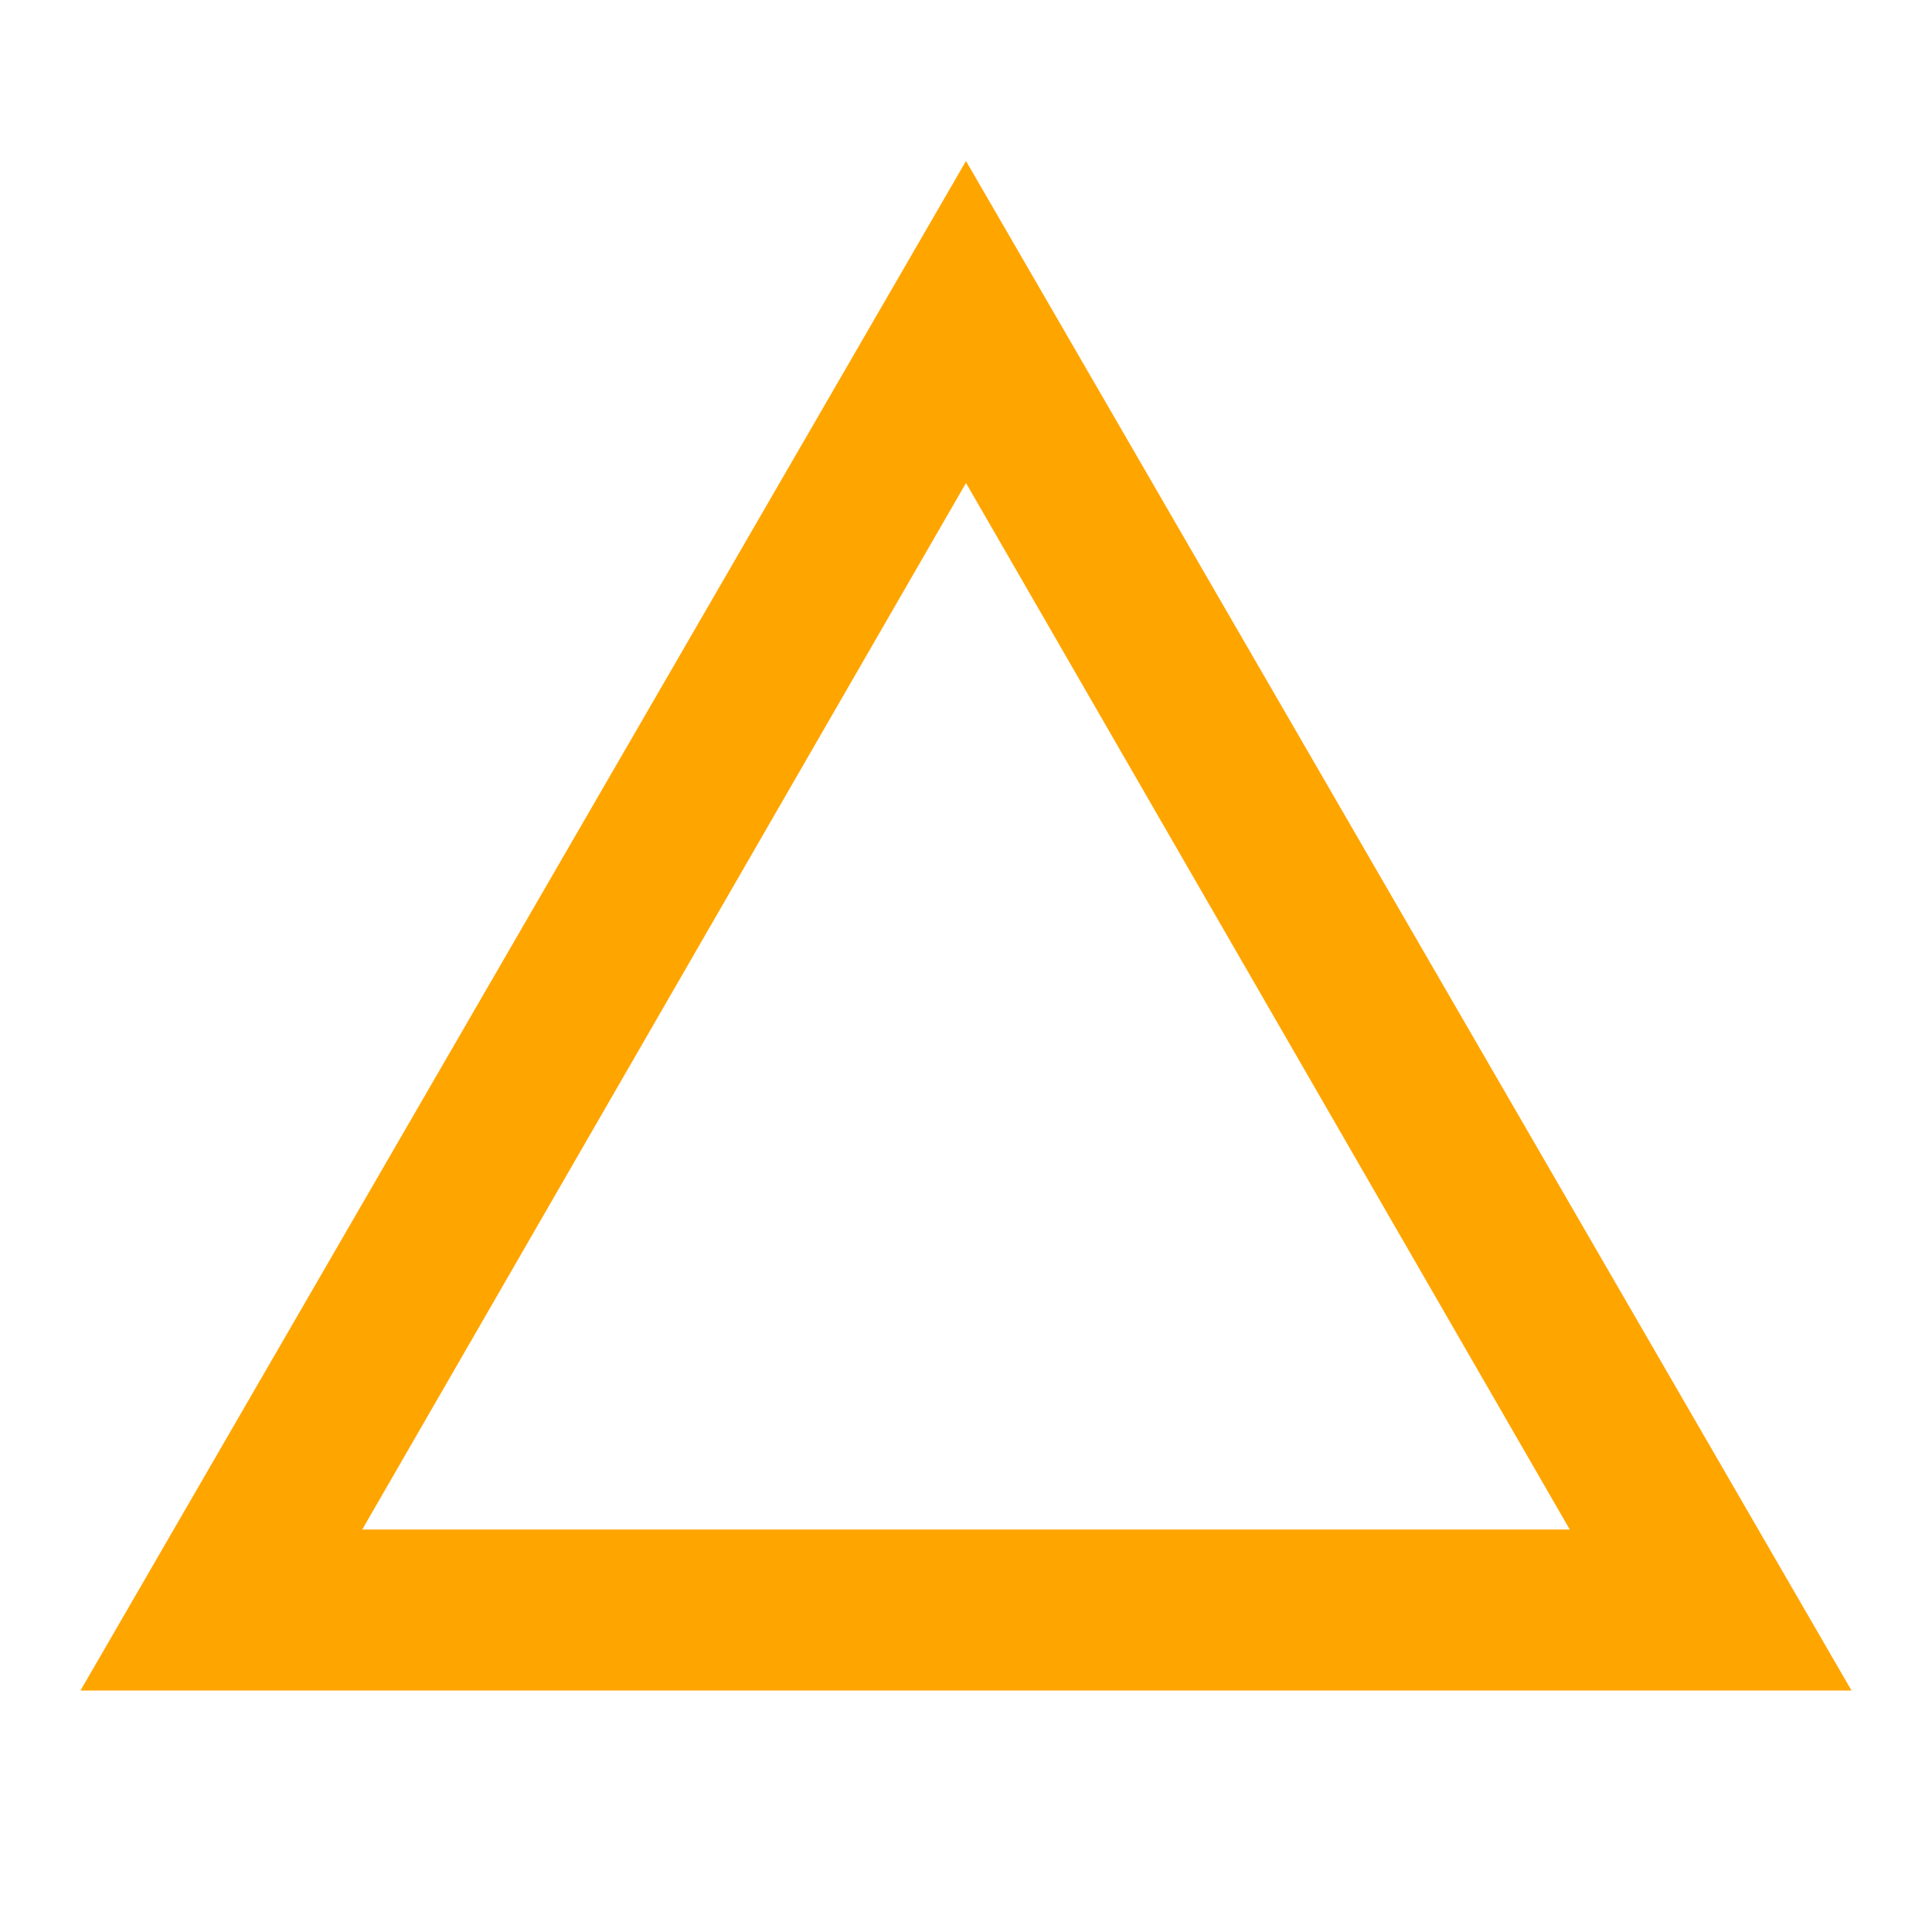
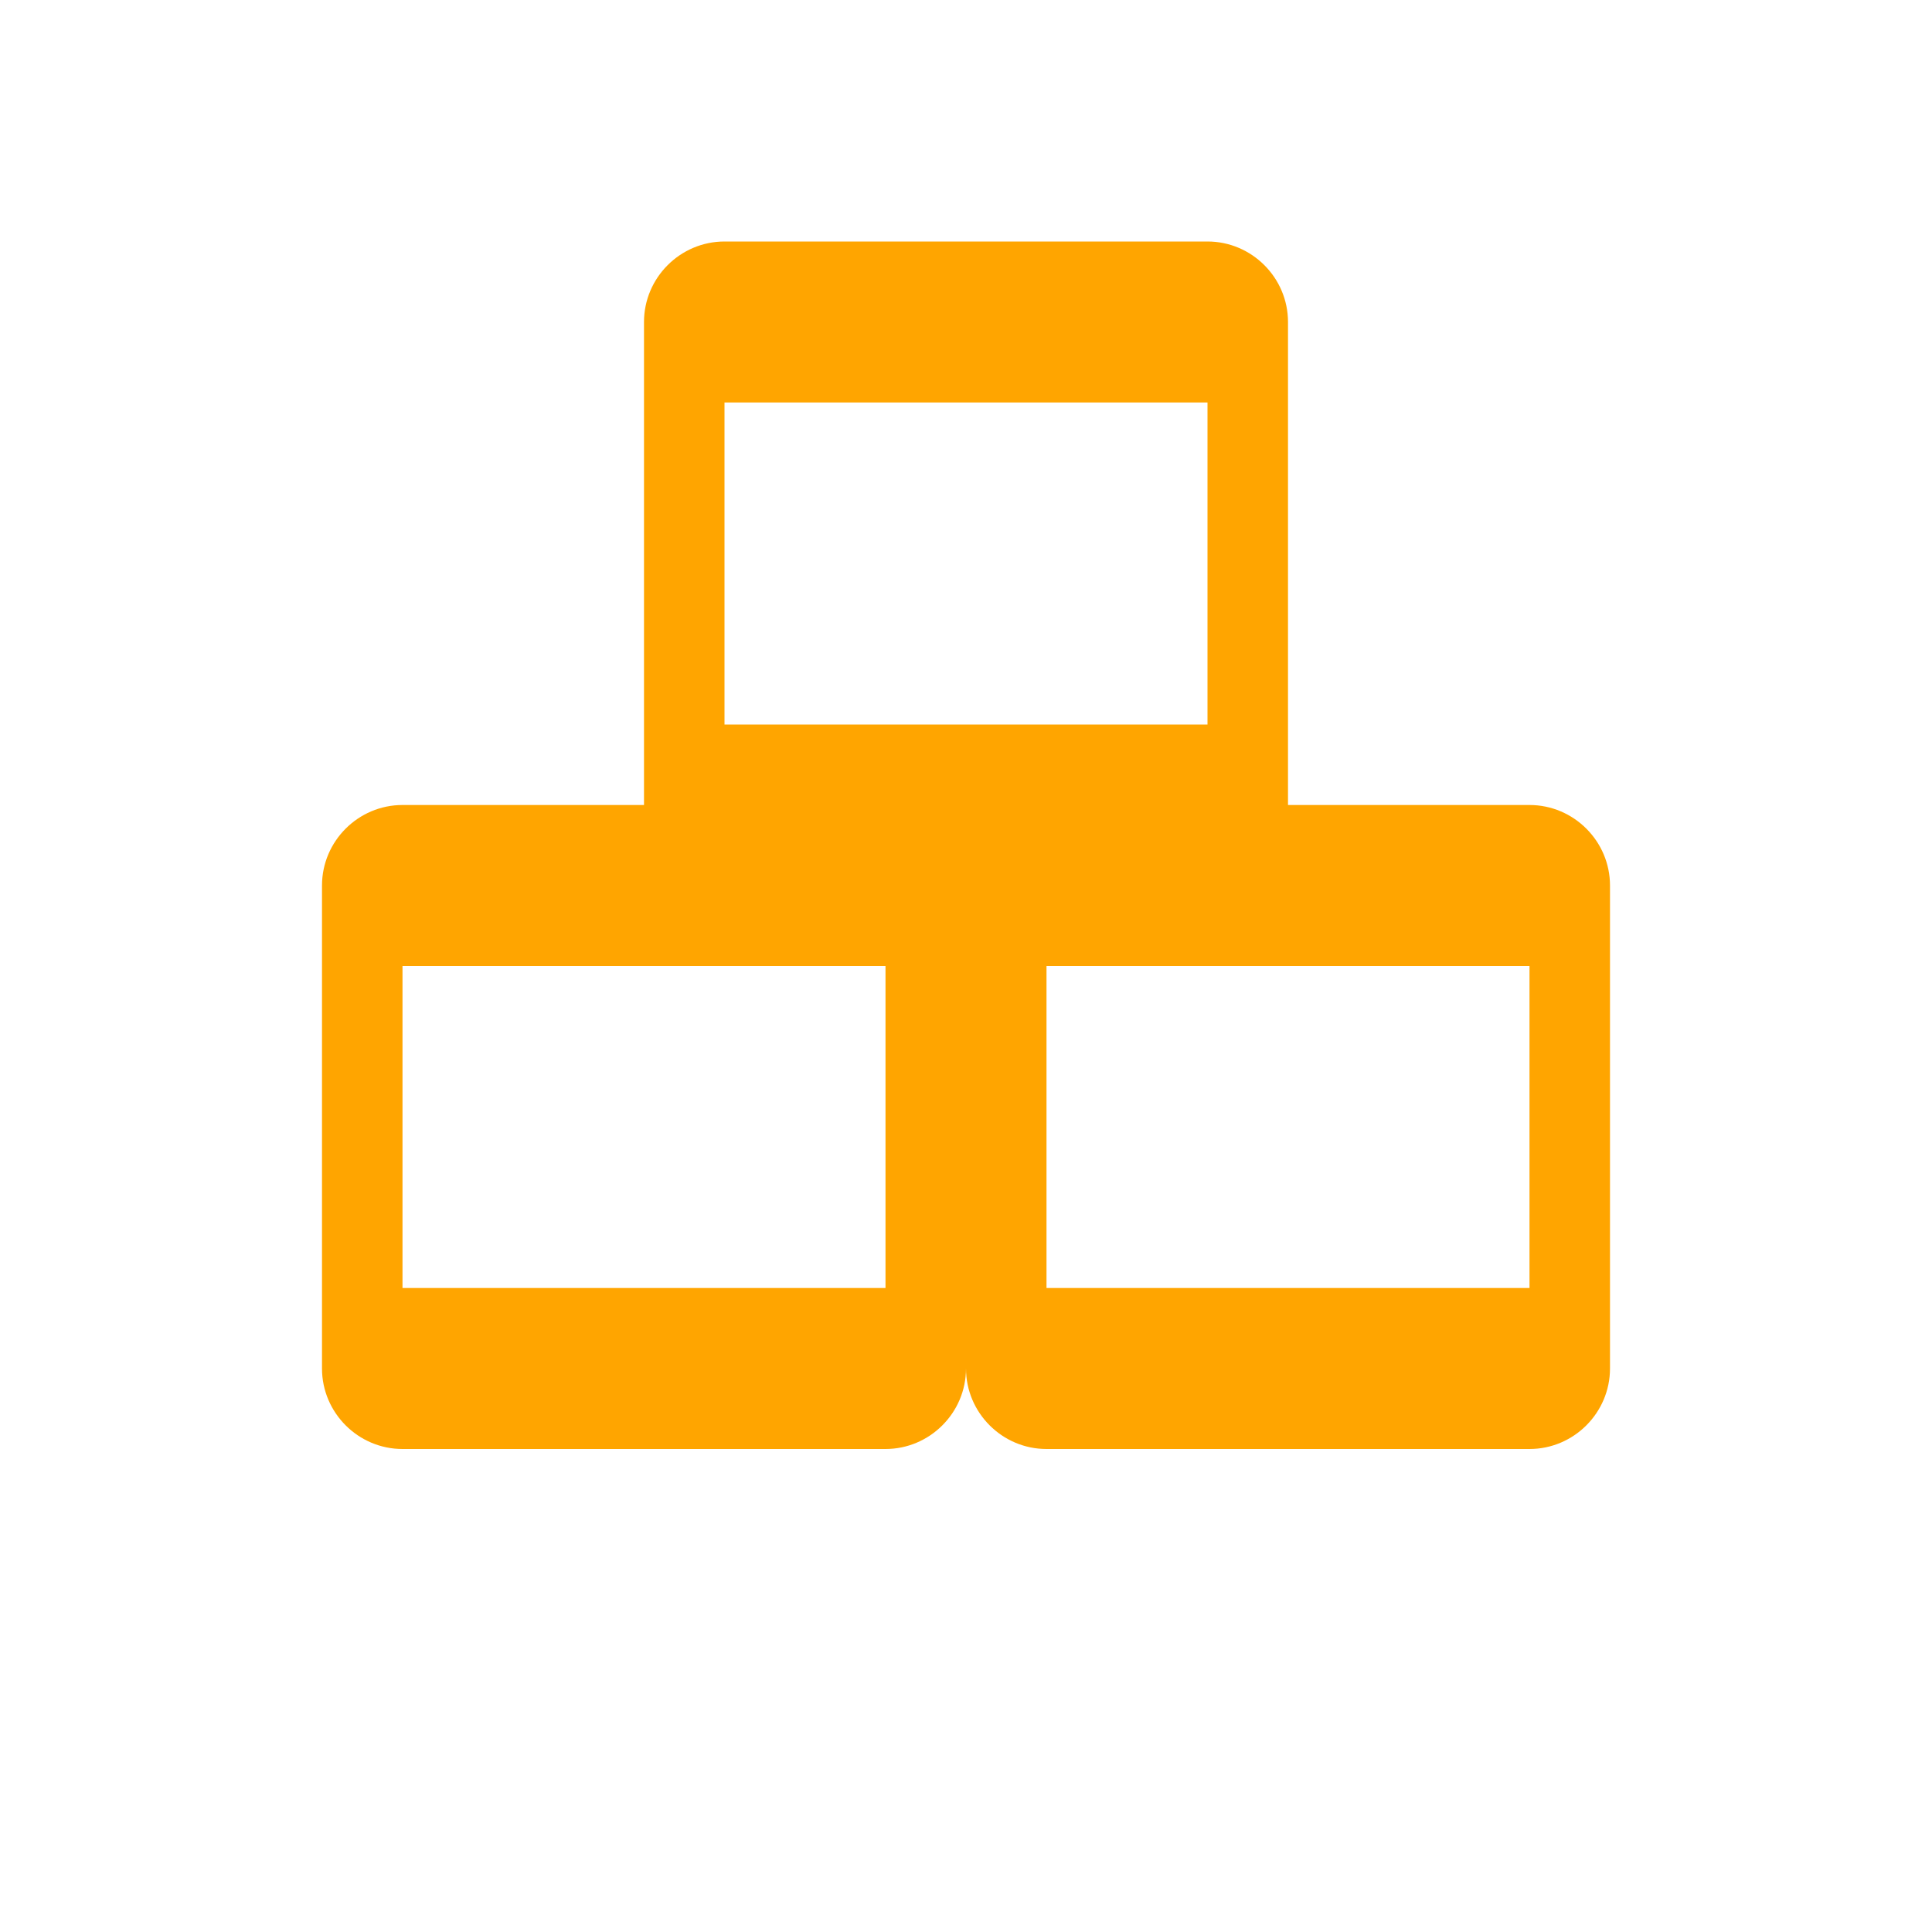
<svg xmlns="http://www.w3.org/2000/svg" width="24" height="24" viewBox="0 0 24 24">
-   <path fill="#FFA500" d="M12,2L1,21H23L12,2M12,6L19.5,19H4.5L12,6Z" />
+   <path fill="#FFA500" d="M15,5V9H9V5H15M15,3H9C8.45,3 8,3.45 8,4V10C8,10.55 8.45,11 9,11H15C15.55,11 16,10.55 16,10V4C16,3.45 15.55,3 15,3M19,12V16H13V12H19M19,10H13C12.45,10 12,10.45 12,11V17C12,17.55 12.45,18 13,18H19C19.55,18 20,17.55 20,17V11C20,10.45 19.55,10 19,10M11,12V16H5V12H11M11,10H5C4.45,10 4,10.45 4,11V17C4,17.55 4.45,18 5,18H11C11.55,18 12,17.55 12,17V11C12,10.45 11.55,10 11,10Z" />
</svg>
